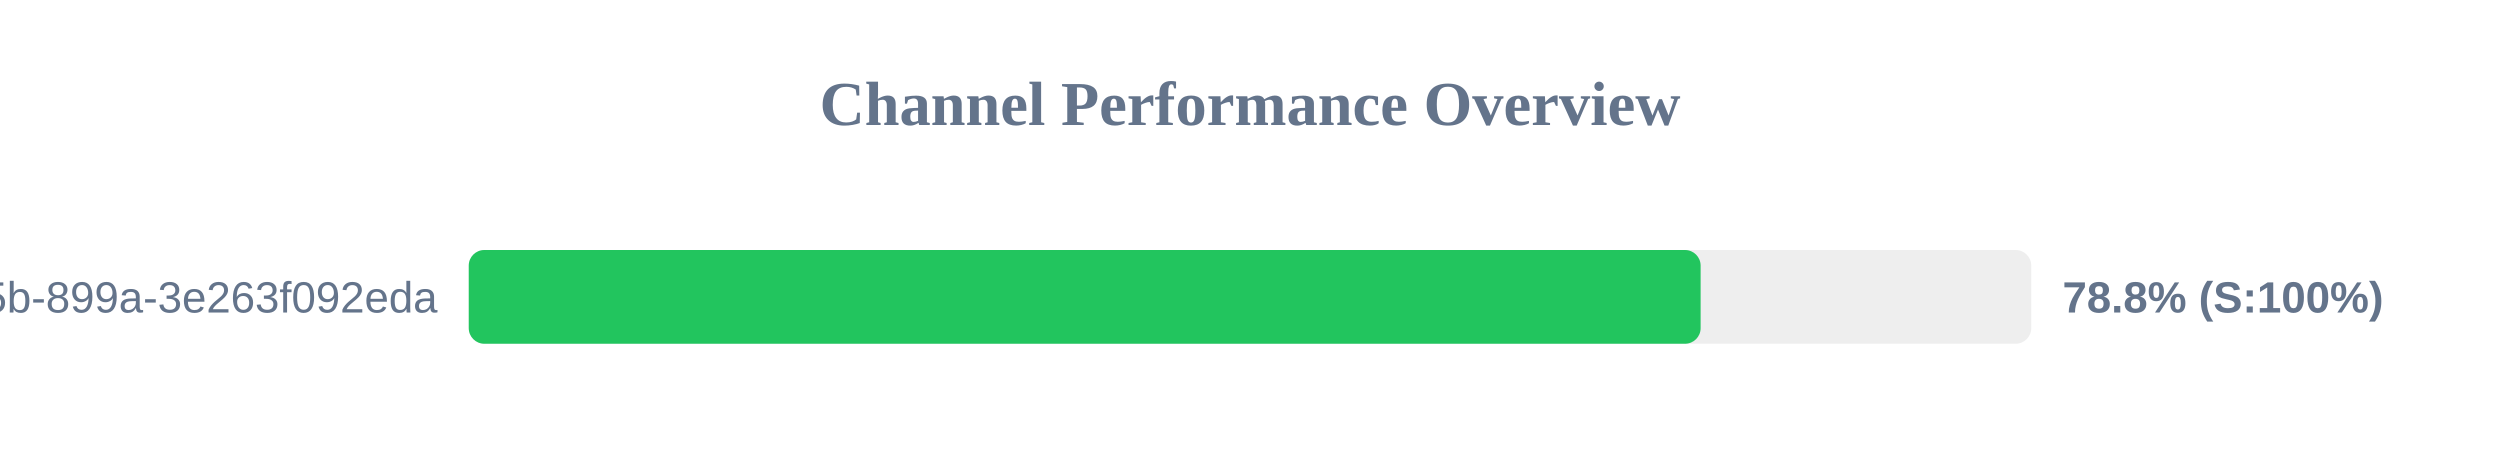
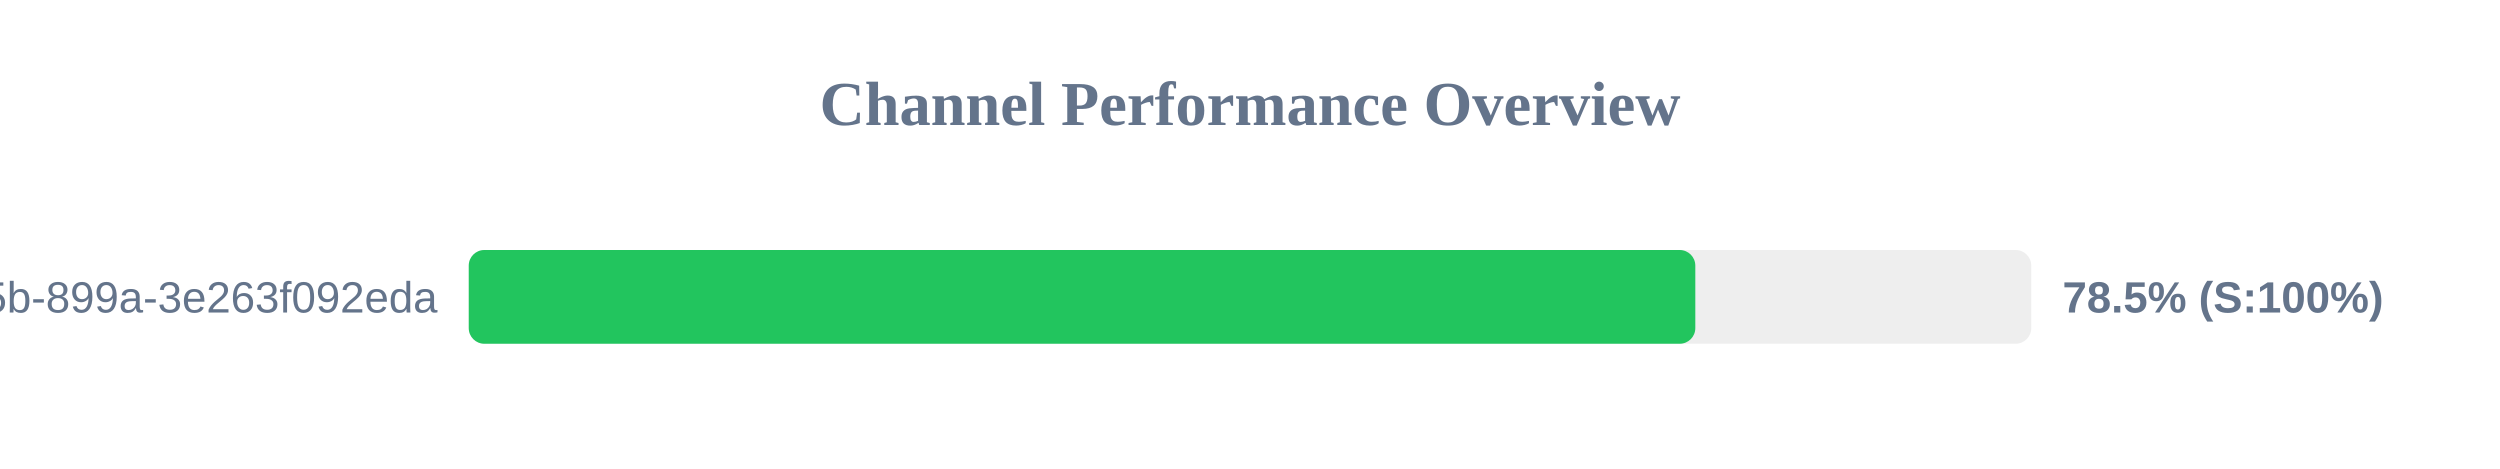
<svg xmlns="http://www.w3.org/2000/svg" width="800" height="150" version="1.1">
  <style>
        .row { font: 14px Arial; fill: #64748b; }
        .score { font: bold 14px Arial; fill: #64748b; }
    </style>
  <text x="400" y="40" text-anchor="middle" font-size="20px" font-weight="bold" fill="#64748b">Channel Performance Overview</text>
  <rect x="150" y="80" width="500" height="30" fill="#eee" rx="5" />
-   <rect x="150" y="80" width="394.2" height="30" fill="#22c55e" rx="5" />
+   <rect x="150" y="80" width="392.5" height="30" fill="#22c55e" rx="5" />
  <text x="140" y="100" text-anchor="end" class="row">?uuid=6bf726db-fb0b-405b-899a-3e263f092eda</text>
-   <text x="660" y="100" text-anchor="start" class="score">78.8% (S:100%)</text>
+   <text x="660" y="100" text-anchor="start" class="score">78.5% (S:100%)</text>
</svg>
